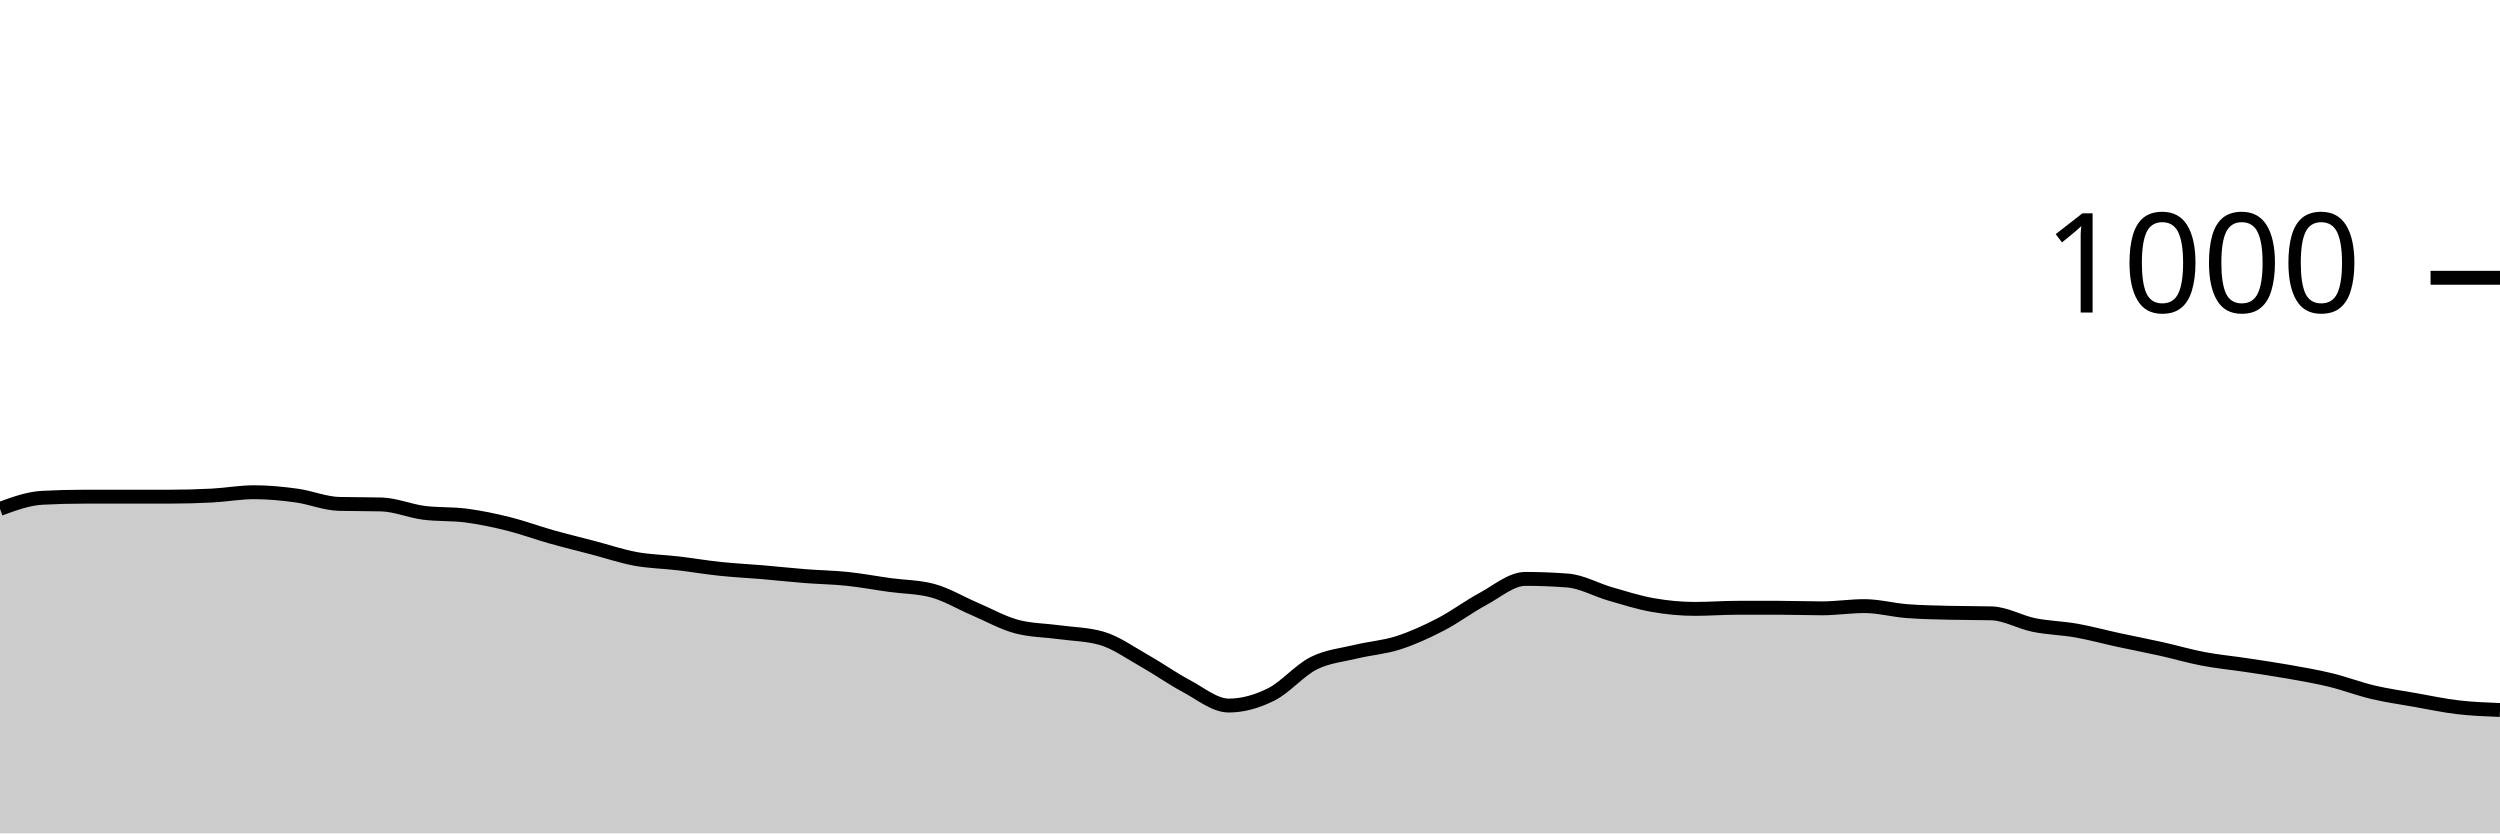
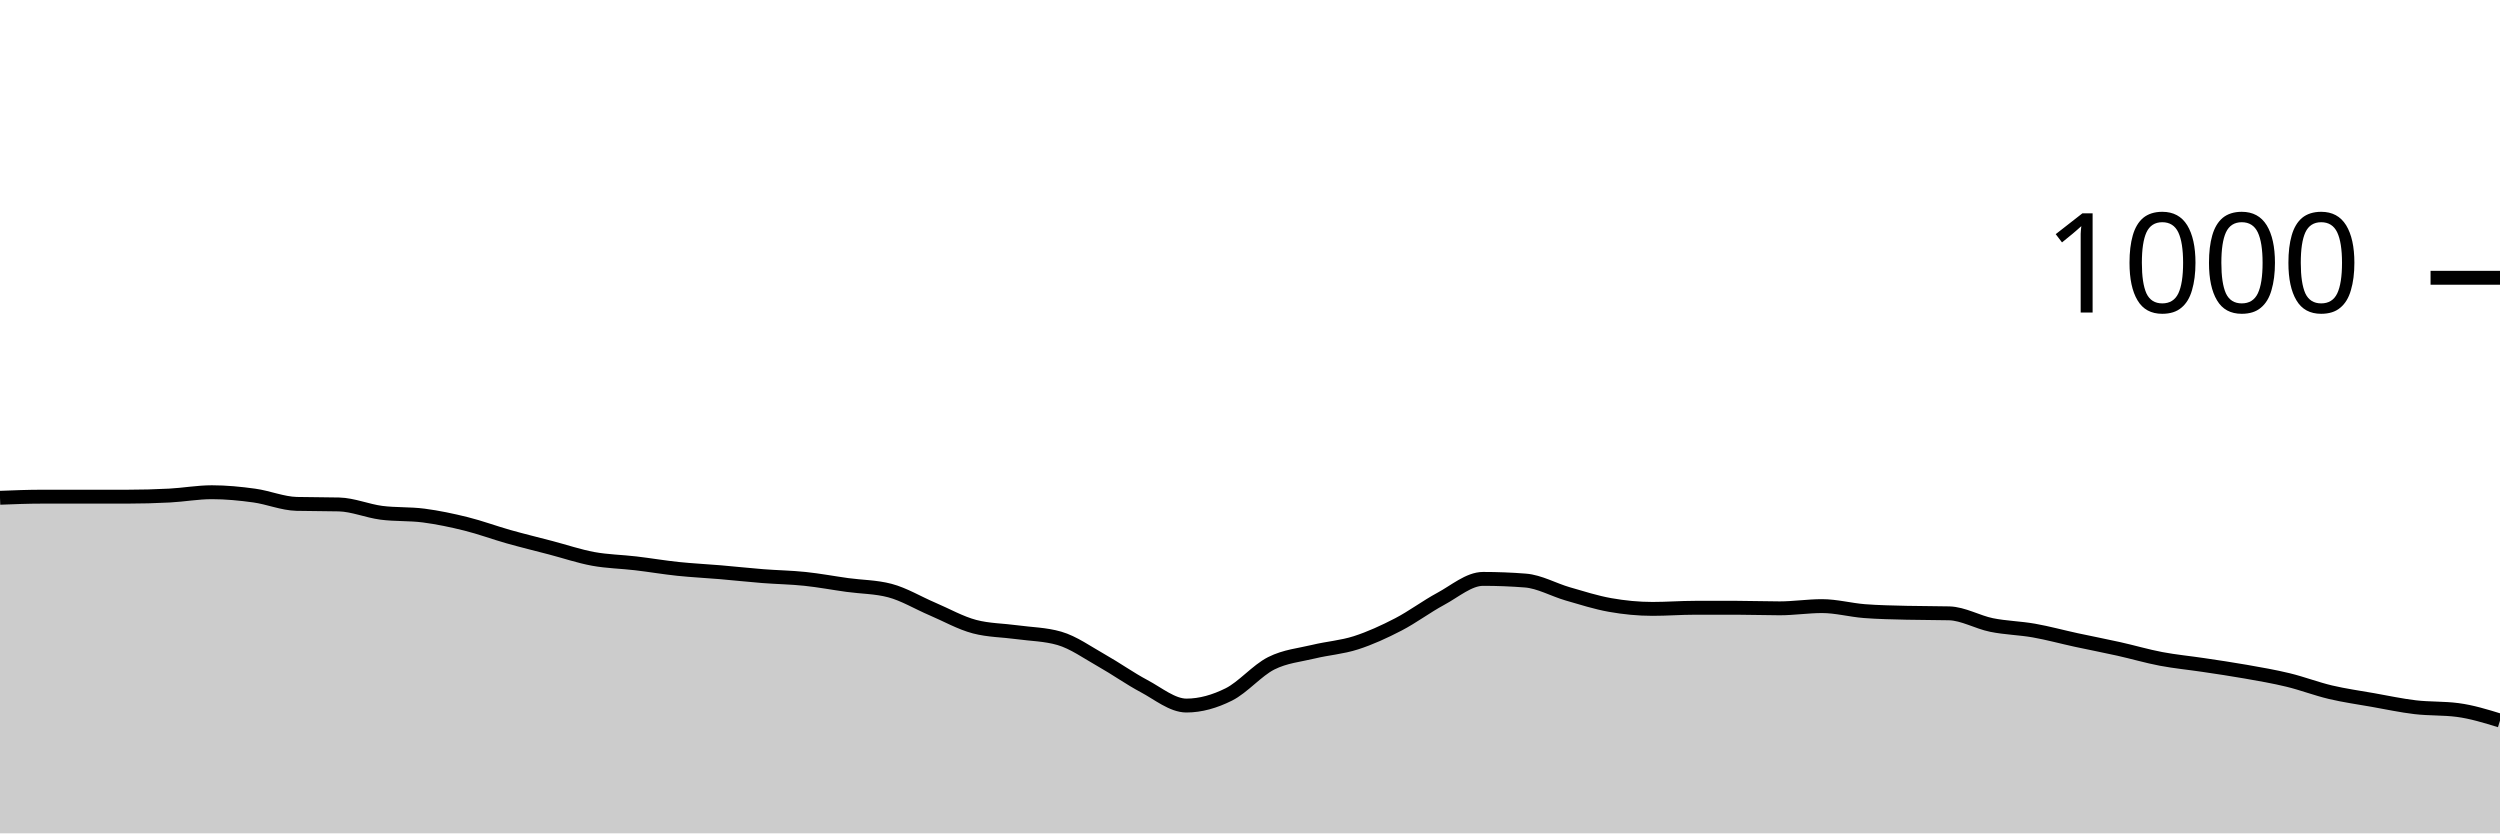
<svg xmlns="http://www.w3.org/2000/svg" viewBox="0 0 180 60">
  <g transform="translate(0,20)">
-     <path class="area" fill="rgba(0, 0, 0, 0.2)" d="M0,16.64C1.017,16.267,2.034,15.893,3.051,15.84C4.068,15.787,5.085,15.76,6.102,15.76C7.119,15.76,8.136,15.76,9.153,15.76C10.169,15.76,11.186,15.76,12.203,15.76C13.22,15.76,14.237,15.733,15.254,15.68C16.271,15.627,17.288,15.44,18.305,15.44C19.322,15.44,20.339,15.54,21.356,15.68C22.373,15.82,23.39,16.253,24.407,16.28C25.424,16.307,26.441,16.293,27.458,16.32C28.475,16.347,29.492,16.787,30.508,16.92C31.525,17.053,32.542,16.987,33.559,17.12C34.576,17.253,35.593,17.467,36.61,17.72C37.627,17.973,38.644,18.353,39.661,18.64C40.678,18.927,41.695,19.173,42.712,19.44C43.729,19.707,44.746,20.053,45.763,20.24C46.78,20.427,47.797,20.44,48.814,20.56C49.831,20.68,50.847,20.853,51.864,20.96C52.881,21.067,53.898,21.113,54.915,21.2C55.932,21.287,56.949,21.4,57.966,21.48C58.983,21.56,60,21.573,61.017,21.68C62.034,21.787,63.051,21.98,64.068,22.12C65.085,22.26,66.102,22.253,67.119,22.52C68.136,22.787,69.153,23.407,70.169,23.84C71.186,24.273,72.203,24.853,73.22,25.12C74.237,25.387,75.254,25.38,76.271,25.52C77.288,25.66,78.305,25.667,79.322,25.96C80.339,26.253,81.356,26.987,82.373,27.56C83.39,28.133,84.407,28.86,85.424,29.4C86.441,29.94,87.458,30.8,88.475,30.8C89.492,30.8,90.508,30.507,91.525,30C92.542,29.493,93.559,28.273,94.576,27.76C95.593,27.247,96.61,27.167,97.627,26.92C98.644,26.673,99.661,26.607,100.678,26.28C101.695,25.953,102.712,25.487,103.729,24.96C104.746,24.433,105.763,23.667,106.78,23.12C107.797,22.573,108.814,21.68,109.831,21.68C110.847,21.68,111.864,21.72,112.881,21.8C113.898,21.88,114.915,22.467,115.932,22.76C116.949,23.053,117.966,23.38,118.983,23.56C120,23.74,121.017,23.84,122.034,23.84C123.051,23.84,124.068,23.76,125.085,23.76C126.102,23.76,127.119,23.76,128.136,23.76C129.153,23.76,130.169,23.8,131.186,23.8C132.203,23.8,133.22,23.64,134.237,23.64C135.254,23.64,136.271,23.92,137.288,24C138.305,24.08,139.322,24.093,140.339,24.12C141.356,24.147,142.373,24.133,143.39,24.16C144.407,24.187,145.424,24.793,146.441,25C147.458,25.207,148.475,25.22,149.492,25.4C150.508,25.58,151.525,25.86,152.542,26.08C153.559,26.3,154.576,26.493,155.593,26.72C156.61,26.947,157.627,27.247,158.644,27.44C159.661,27.633,160.678,27.727,161.695,27.88C162.712,28.033,163.729,28.18,164.746,28.36C165.763,28.54,166.78,28.713,167.797,28.96C168.814,29.207,169.831,29.6,170.847,29.84C171.864,30.08,172.881,30.22,173.898,30.4C174.915,30.58,175.932,30.8,176.949,30.92C177.966,31.04,178.983,31.08,180,31.12L180,40C178.983,40,177.966,40,176.949,40C175.932,40,174.915,40,173.898,40C172.881,40,171.864,40,170.847,40C169.831,40,168.814,40,167.797,40C166.78,40,165.763,40,164.746,40C163.729,40,162.712,40,161.695,40C160.678,40,159.661,40,158.644,40C157.627,40,156.61,40,155.593,40C154.576,40,153.559,40,152.542,40C151.525,40,150.508,40,149.492,40C148.475,40,147.458,40,146.441,40C145.424,40,144.407,40,143.39,40C142.373,40,141.356,40,140.339,40C139.322,40,138.305,40,137.288,40C136.271,40,135.254,40,134.237,40C133.22,40,132.203,40,131.186,40C130.169,40,129.153,40,128.136,40C127.119,40,126.102,40,125.085,40C124.068,40,123.051,40,122.034,40C121.017,40,120,40,118.983,40C117.966,40,116.949,40,115.932,40C114.915,40,113.898,40,112.881,40C111.864,40,110.847,40,109.831,40C108.814,40,107.797,40,106.78,40C105.763,40,104.746,40,103.729,40C102.712,40,101.695,40,100.678,40C99.661,40,98.644,40,97.627,40C96.61,40,95.593,40,94.576,40C93.559,40,92.542,40,91.525,40C90.508,40,89.492,40,88.475,40C87.458,40,86.441,40,85.424,40C84.407,40,83.39,40,82.373,40C81.356,40,80.339,40,79.322,40C78.305,40,77.288,40,76.271,40C75.254,40,74.237,40,73.22,40C72.203,40,71.186,40,70.169,40C69.153,40,68.136,40,67.119,40C66.102,40,65.085,40,64.068,40C63.051,40,62.034,40,61.017,40C60,40,58.983,40,57.966,40C56.949,40,55.932,40,54.915,40C53.898,40,52.881,40,51.864,40C50.847,40,49.831,40,48.814,40C47.797,40,46.78,40,45.763,40C44.746,40,43.729,40,42.712,40C41.695,40,40.678,40,39.661,40C38.644,40,37.627,40,36.61,40C35.593,40,34.576,40,33.559,40C32.542,40,31.525,40,30.508,40C29.492,40,28.475,40,27.458,40C26.441,40,25.424,40,24.407,40C23.39,40,22.373,40,21.356,40C20.339,40,19.322,40,18.305,40C17.288,40,16.271,40,15.254,40C14.237,40,13.22,40,12.203,40C11.186,40,10.169,40,9.153,40C8.136,40,7.119,40,6.102,40C5.085,40,4.068,40,3.051,40C2.034,40,1.017,40,0,40Z" />
-     <path class="line" stroke="black" fill="none" d="M0,16.64C1.017,16.267,2.034,15.893,3.051,15.84C4.068,15.787,5.085,15.76,6.102,15.76C7.119,15.76,8.136,15.76,9.153,15.76C10.169,15.76,11.186,15.76,12.203,15.76C13.22,15.76,14.237,15.733,15.254,15.68C16.271,15.627,17.288,15.44,18.305,15.44C19.322,15.44,20.339,15.54,21.356,15.68C22.373,15.82,23.39,16.253,24.407,16.28C25.424,16.307,26.441,16.293,27.458,16.32C28.475,16.347,29.492,16.787,30.508,16.92C31.525,17.053,32.542,16.987,33.559,17.12C34.576,17.253,35.593,17.467,36.61,17.72C37.627,17.973,38.644,18.353,39.661,18.64C40.678,18.927,41.695,19.173,42.712,19.44C43.729,19.707,44.746,20.053,45.763,20.24C46.78,20.427,47.797,20.44,48.814,20.56C49.831,20.68,50.847,20.853,51.864,20.96C52.881,21.067,53.898,21.113,54.915,21.2C55.932,21.287,56.949,21.4,57.966,21.48C58.983,21.56,60,21.573,61.017,21.68C62.034,21.787,63.051,21.98,64.068,22.12C65.085,22.26,66.102,22.253,67.119,22.52C68.136,22.787,69.153,23.407,70.169,23.84C71.186,24.273,72.203,24.853,73.22,25.12C74.237,25.387,75.254,25.38,76.271,25.52C77.288,25.66,78.305,25.667,79.322,25.96C80.339,26.253,81.356,26.987,82.373,27.56C83.39,28.133,84.407,28.86,85.424,29.4C86.441,29.94,87.458,30.8,88.475,30.8C89.492,30.8,90.508,30.507,91.525,30C92.542,29.493,93.559,28.273,94.576,27.76C95.593,27.247,96.61,27.167,97.627,26.92C98.644,26.673,99.661,26.607,100.678,26.28C101.695,25.953,102.712,25.487,103.729,24.96C104.746,24.433,105.763,23.667,106.78,23.12C107.797,22.573,108.814,21.68,109.831,21.68C110.847,21.68,111.864,21.72,112.881,21.8C113.898,21.88,114.915,22.467,115.932,22.76C116.949,23.053,117.966,23.38,118.983,23.56C120,23.74,121.017,23.84,122.034,23.84C123.051,23.84,124.068,23.76,125.085,23.76C126.102,23.76,127.119,23.76,128.136,23.76C129.153,23.76,130.169,23.8,131.186,23.8C132.203,23.8,133.22,23.64,134.237,23.64C135.254,23.64,136.271,23.92,137.288,24C138.305,24.08,139.322,24.093,140.339,24.12C141.356,24.147,142.373,24.133,143.39,24.16C144.407,24.187,145.424,24.793,146.441,25C147.458,25.207,148.475,25.22,149.492,25.4C150.508,25.58,151.525,25.86,152.542,26.08C153.559,26.3,154.576,26.493,155.593,26.72C156.61,26.947,157.627,27.247,158.644,27.44C159.661,27.633,160.678,27.727,161.695,27.88C162.712,28.033,163.729,28.18,164.746,28.36C165.763,28.54,166.78,28.713,167.797,28.96C168.814,29.207,169.831,29.6,170.847,29.84C171.864,30.08,172.881,30.22,173.898,30.4C174.915,30.58,175.932,30.8,176.949,30.92C177.966,31.04,178.983,31.08,180,31.12" />
+     <path class="area" fill="rgba(0, 0, 0, 0.2)" d="M0,15.84C1.017,15.8,2.034,15.76,3.051,15.76C4.068,15.76,5.085,15.76,6.102,15.76C7.119,15.76,8.136,15.76,9.153,15.76C10.169,15.76,11.186,15.733,12.203,15.68C13.22,15.627,14.237,15.44,15.254,15.44C16.271,15.44,17.288,15.54,18.305,15.68C19.322,15.82,20.339,16.253,21.356,16.28C22.373,16.307,23.39,16.293,24.407,16.32C25.424,16.347,26.441,16.787,27.458,16.92C28.475,17.053,29.492,16.987,30.508,17.12C31.525,17.253,32.542,17.467,33.559,17.72C34.576,17.973,35.593,18.353,36.61,18.64C37.627,18.927,38.644,19.173,39.661,19.44C40.678,19.707,41.695,20.053,42.712,20.24C43.729,20.427,44.746,20.44,45.763,20.56C46.78,20.68,47.797,20.853,48.814,20.96C49.831,21.067,50.847,21.113,51.864,21.2C52.881,21.287,53.898,21.4,54.915,21.48C55.932,21.56,56.949,21.573,57.966,21.68C58.983,21.787,60,21.98,61.017,22.12C62.034,22.26,63.051,22.253,64.068,22.52C65.085,22.787,66.102,23.407,67.119,23.84C68.136,24.273,69.153,24.853,70.169,25.12C71.186,25.387,72.203,25.38,73.22,25.52C74.237,25.66,75.254,25.667,76.271,25.96C77.288,26.253,78.305,26.987,79.322,27.56C80.339,28.133,81.356,28.86,82.373,29.4C83.39,29.94,84.407,30.8,85.424,30.8C86.441,30.8,87.458,30.507,88.475,30C89.492,29.493,90.508,28.273,91.525,27.76C92.542,27.247,93.559,27.167,94.576,26.92C95.593,26.673,96.61,26.607,97.627,26.28C98.644,25.953,99.661,25.487,100.678,24.96C101.695,24.433,102.712,23.667,103.729,23.12C104.746,22.573,105.763,21.68,106.78,21.68C107.797,21.68,108.814,21.72,109.831,21.8C110.847,21.88,111.864,22.467,112.881,22.76C113.898,23.053,114.915,23.38,115.932,23.56C116.949,23.74,117.966,23.84,118.983,23.84C120,23.84,121.017,23.76,122.034,23.76C123.051,23.76,124.068,23.76,125.085,23.76C126.102,23.76,127.119,23.8,128.136,23.8C129.153,23.8,130.169,23.64,131.186,23.64C132.203,23.64,133.22,23.92,134.237,24C135.254,24.08,136.271,24.093,137.288,24.12C138.305,24.147,139.322,24.133,140.339,24.16C141.356,24.187,142.373,24.793,143.39,25C144.407,25.207,145.424,25.22,146.441,25.4C147.458,25.58,148.475,25.86,149.492,26.08C150.508,26.3,151.525,26.493,152.542,26.72C153.559,26.947,154.576,27.247,155.593,27.44C156.61,27.633,157.627,27.727,158.644,27.88C159.661,28.033,160.678,28.18,161.695,28.36C162.712,28.54,163.729,28.713,164.746,28.96C165.763,29.207,166.78,29.6,167.797,29.84C168.814,30.08,169.831,30.22,170.847,30.4C171.864,30.58,172.881,30.8,173.898,30.92C174.915,31.04,175.932,30.987,176.949,31.12C177.966,31.253,178.983,31.567,180,31.88L180,40C178.983,40,177.966,40,176.949,40C175.932,40,174.915,40,173.898,40C172.881,40,171.864,40,170.847,40C169.831,40,168.814,40,167.797,40C166.78,40,165.763,40,164.746,40C163.729,40,162.712,40,161.695,40C160.678,40,159.661,40,158.644,40C157.627,40,156.61,40,155.593,40C154.576,40,153.559,40,152.542,40C151.525,40,150.508,40,149.492,40C148.475,40,147.458,40,146.441,40C145.424,40,144.407,40,143.39,40C142.373,40,141.356,40,140.339,40C139.322,40,138.305,40,137.288,40C136.271,40,135.254,40,134.237,40C133.22,40,132.203,40,131.186,40C130.169,40,129.153,40,128.136,40C127.119,40,126.102,40,125.085,40C124.068,40,123.051,40,122.034,40C121.017,40,120,40,118.983,40C117.966,40,116.949,40,115.932,40C114.915,40,113.898,40,112.881,40C111.864,40,110.847,40,109.831,40C108.814,40,107.797,40,106.78,40C105.763,40,104.746,40,103.729,40C102.712,40,101.695,40,100.678,40C99.661,40,98.644,40,97.627,40C96.61,40,95.593,40,94.576,40C93.559,40,92.542,40,91.525,40C90.508,40,89.492,40,88.475,40C87.458,40,86.441,40,85.424,40C84.407,40,83.39,40,82.373,40C81.356,40,80.339,40,79.322,40C78.305,40,77.288,40,76.271,40C75.254,40,74.237,40,73.22,40C72.203,40,71.186,40,70.169,40C69.153,40,68.136,40,67.119,40C66.102,40,65.085,40,64.068,40C63.051,40,62.034,40,61.017,40C60,40,58.983,40,57.966,40C56.949,40,55.932,40,54.915,40C53.898,40,52.881,40,51.864,40C50.847,40,49.831,40,48.814,40C47.797,40,46.78,40,45.763,40C44.746,40,43.729,40,42.712,40C41.695,40,40.678,40,39.661,40C38.644,40,37.627,40,36.61,40C35.593,40,34.576,40,33.559,40C32.542,40,31.525,40,30.508,40C29.492,40,28.475,40,27.458,40C26.441,40,25.424,40,24.407,40C23.39,40,22.373,40,21.356,40C20.339,40,19.322,40,18.305,40C17.288,40,16.271,40,15.254,40C14.237,40,13.22,40,12.203,40C11.186,40,10.169,40,9.153,40C8.136,40,7.119,40,6.102,40C5.085,40,4.068,40,3.051,40C2.034,40,1.017,40,0,40Z" />
+     <path class="line" stroke="black" fill="none" d="M0,15.84C1.017,15.8,2.034,15.76,3.051,15.76C4.068,15.76,5.085,15.76,6.102,15.76C7.119,15.76,8.136,15.76,9.153,15.76C10.169,15.76,11.186,15.733,12.203,15.68C13.22,15.627,14.237,15.44,15.254,15.44C16.271,15.44,17.288,15.54,18.305,15.68C19.322,15.82,20.339,16.253,21.356,16.28C22.373,16.307,23.39,16.293,24.407,16.32C25.424,16.347,26.441,16.787,27.458,16.92C28.475,17.053,29.492,16.987,30.508,17.12C31.525,17.253,32.542,17.467,33.559,17.72C34.576,17.973,35.593,18.353,36.61,18.64C37.627,18.927,38.644,19.173,39.661,19.44C40.678,19.707,41.695,20.053,42.712,20.24C43.729,20.427,44.746,20.44,45.763,20.56C46.78,20.68,47.797,20.853,48.814,20.96C49.831,21.067,50.847,21.113,51.864,21.2C52.881,21.287,53.898,21.4,54.915,21.48C55.932,21.56,56.949,21.573,57.966,21.68C58.983,21.787,60,21.98,61.017,22.12C62.034,22.26,63.051,22.253,64.068,22.52C65.085,22.787,66.102,23.407,67.119,23.84C68.136,24.273,69.153,24.853,70.169,25.12C71.186,25.387,72.203,25.38,73.22,25.52C74.237,25.66,75.254,25.667,76.271,25.96C77.288,26.253,78.305,26.987,79.322,27.56C80.339,28.133,81.356,28.86,82.373,29.4C83.39,29.94,84.407,30.8,85.424,30.8C86.441,30.8,87.458,30.507,88.475,30C89.492,29.493,90.508,28.273,91.525,27.76C92.542,27.247,93.559,27.167,94.576,26.92C95.593,26.673,96.61,26.607,97.627,26.28C98.644,25.953,99.661,25.487,100.678,24.96C101.695,24.433,102.712,23.667,103.729,23.12C104.746,22.573,105.763,21.68,106.78,21.68C107.797,21.68,108.814,21.72,109.831,21.8C110.847,21.88,111.864,22.467,112.881,22.76C113.898,23.053,114.915,23.38,115.932,23.56C116.949,23.74,117.966,23.84,118.983,23.84C120,23.84,121.017,23.76,122.034,23.76C123.051,23.76,124.068,23.76,125.085,23.76C126.102,23.76,127.119,23.8,128.136,23.8C129.153,23.8,130.169,23.64,131.186,23.64C132.203,23.64,133.22,23.92,134.237,24C135.254,24.08,136.271,24.093,137.288,24.12C138.305,24.147,139.322,24.133,140.339,24.16C141.356,24.187,142.373,24.793,143.39,25C144.407,25.207,145.424,25.22,146.441,25.4C147.458,25.58,148.475,25.86,149.492,26.08C150.508,26.3,151.525,26.493,152.542,26.72C153.559,26.947,154.576,27.247,155.593,27.44C156.61,27.633,157.627,27.727,158.644,27.88C159.661,28.033,160.678,28.18,161.695,28.36C162.712,28.54,163.729,28.713,164.746,28.96C165.763,29.207,166.78,29.6,167.797,29.84C168.814,30.08,169.831,30.22,170.847,30.4C171.864,30.58,172.881,30.8,173.898,30.92C174.915,31.04,175.932,30.987,176.949,31.12C177.966,31.253,178.983,31.567,180,31.88" />
    <path class="axis-ceiling" stroke-width="1" stroke="black" fill="none" d="M175,0L180,0" />
    <text class="axis-ceiling-label" font-family="sans-serif" text-anchor="end" font-size="10px" x="170" y="2.5">1000</text>
  </g>
</svg>
